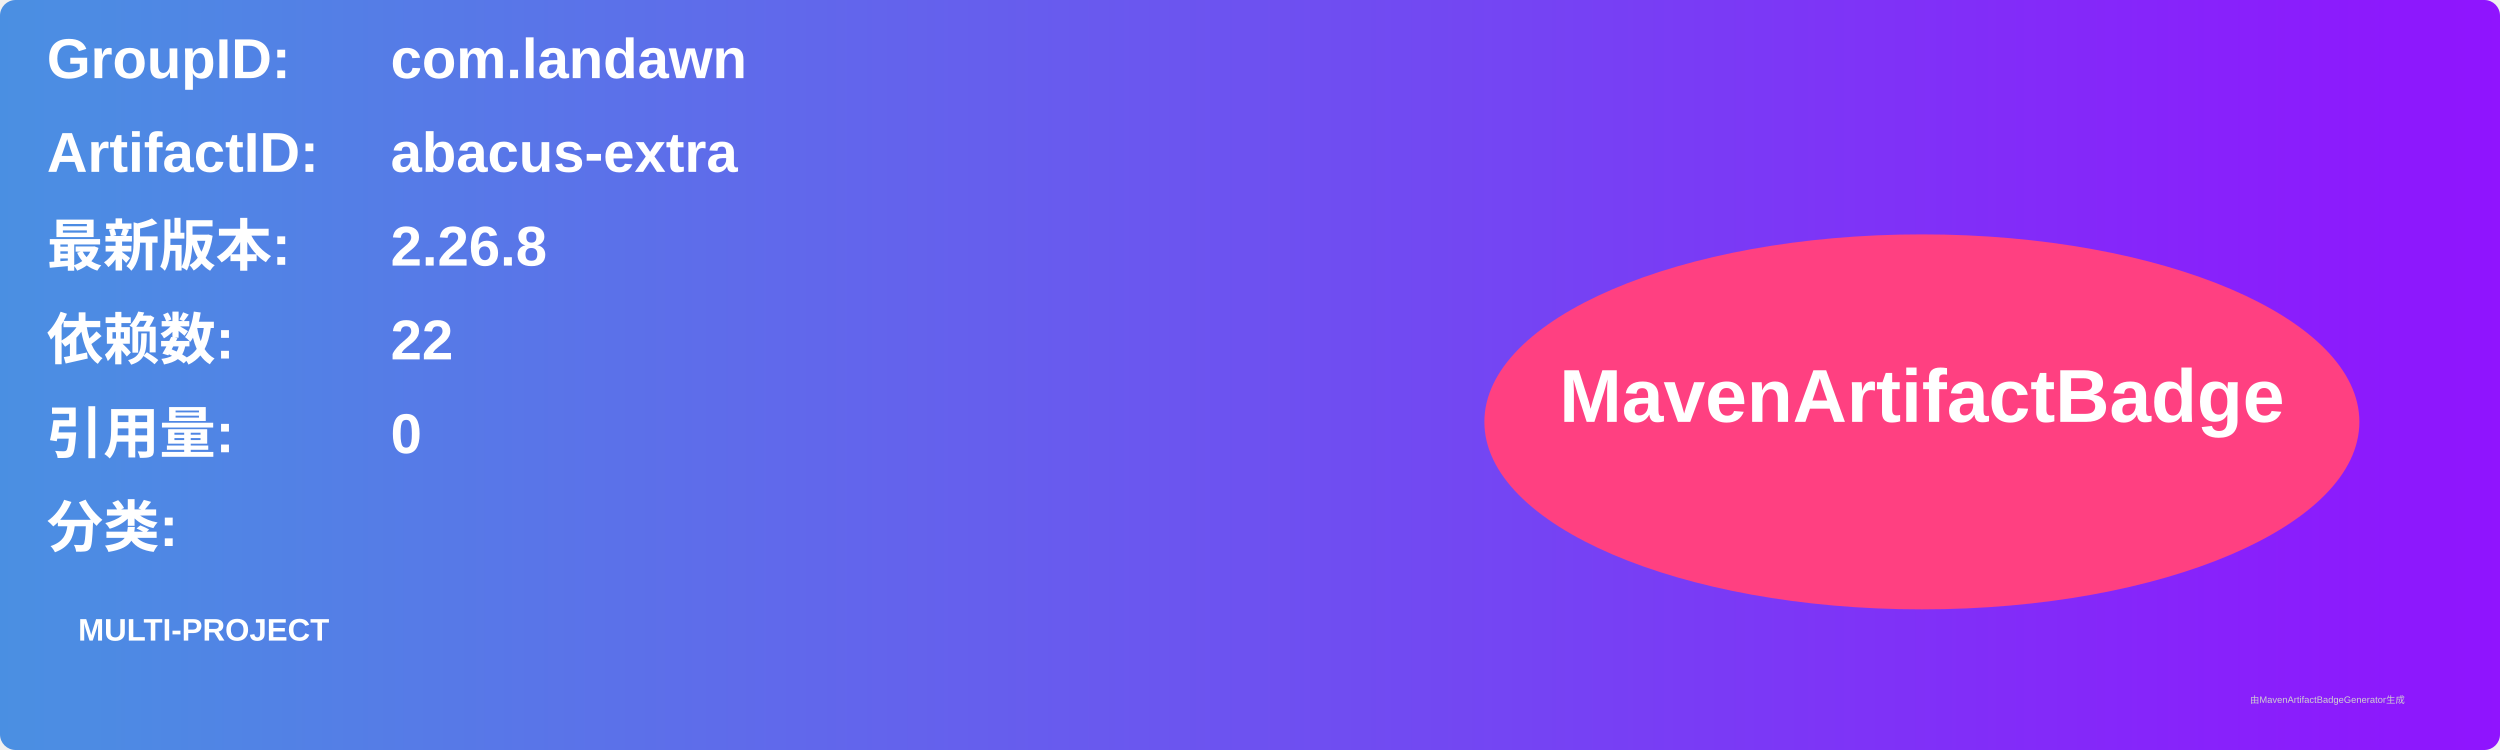
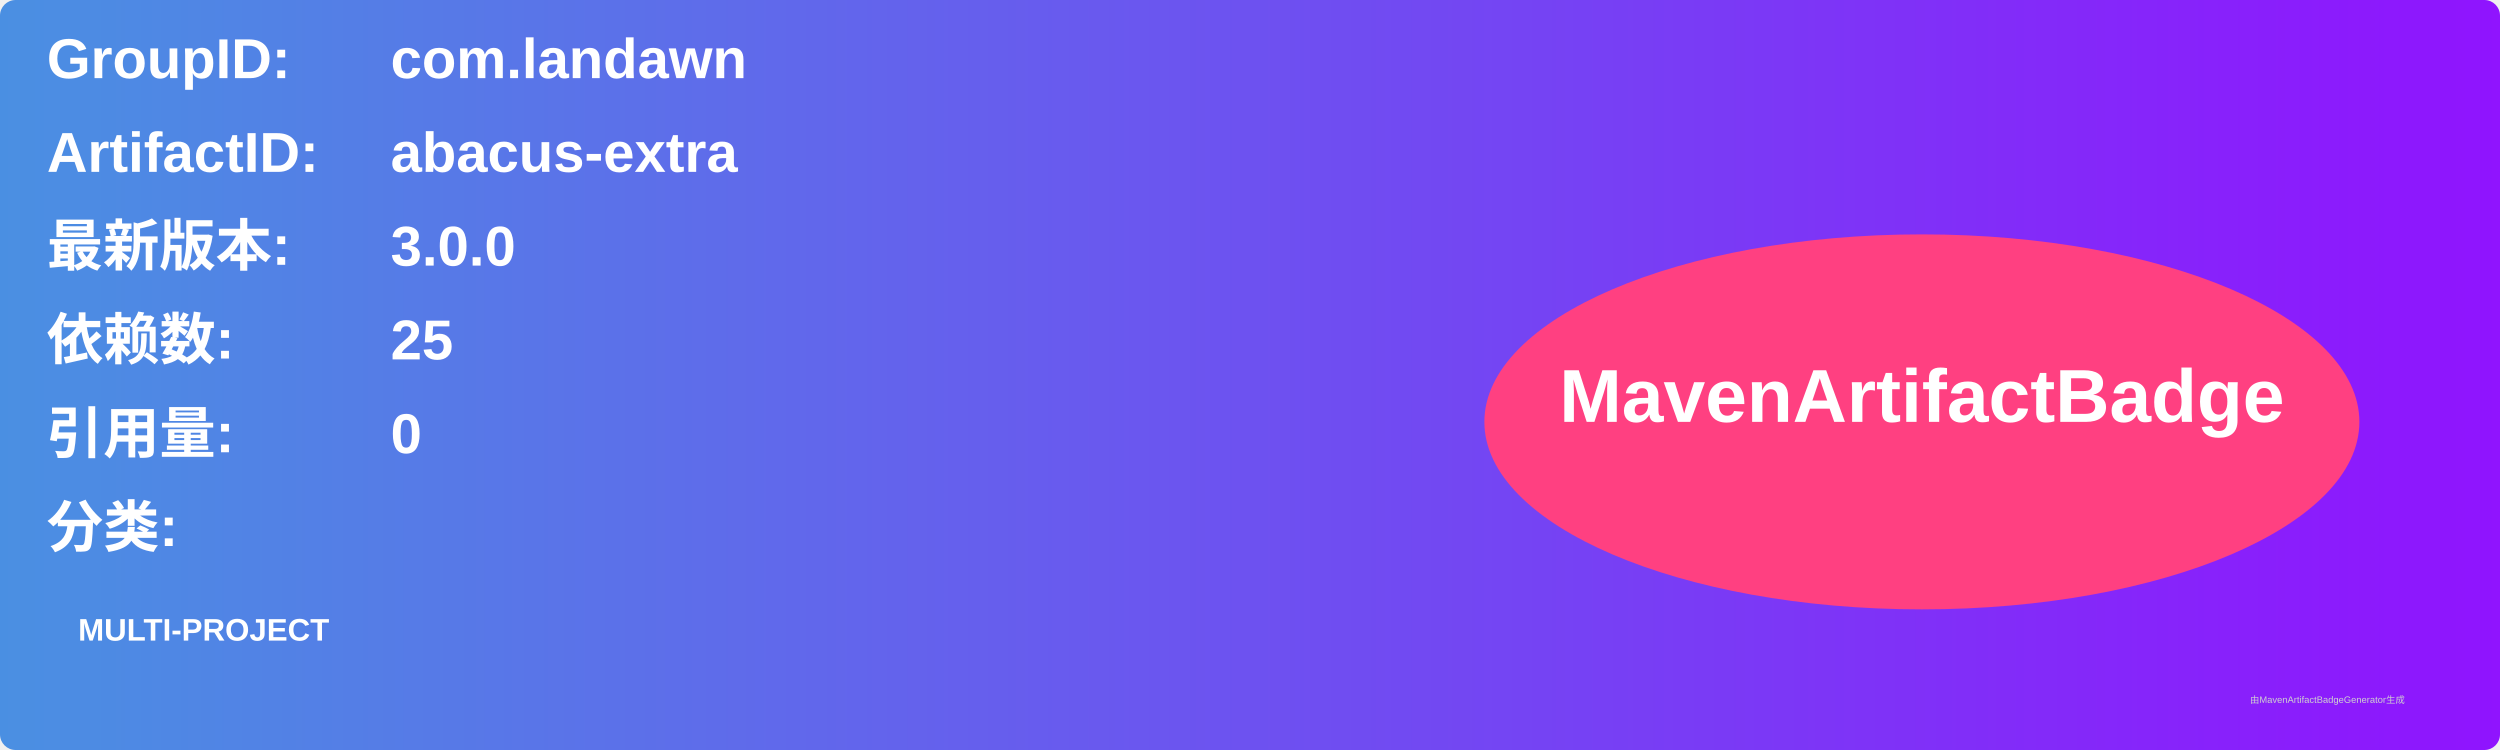
<svg xmlns="http://www.w3.org/2000/svg" width="800" height="240" viewBox="0 0 800 240">
  <linearGradient id="grad" x1="0%" y1="0%" x2="100%" y2="0%">
    <stop offset="0%" stop-color="#4a90e2" />
    <stop offset="100%" stop-color="#9013fe" />
  </linearGradient>
  <rect width="100%" height="100%" rx="5" ry="5" fill="url(#grad)" />
  <g transform="translate(15, 15)">
    <text x="0" y="10" font-family="Arial" font-size="18" fill="white" font-weight="bold" width="260">GroupID:</text>
    <text x="110" y="10" font-family="Arial" font-size="18" fill="white" font-weight="bold" width="460">com.landawn</text>
    <text x="0" y="40" font-family="Arial" font-size="18" fill="white" font-weight="bold" width="260">ArtifactID:</text>
    <text x="110" y="40" font-family="Arial" font-size="18" fill="white" font-weight="bold" width="460">abacus-extra</text>
    <text x="0" y="70" font-family="Arial" font-size="18" fill="white" font-weight="bold">最新版本:</text>
    <text x="110" y="70" font-family="Arial" font-size="18" fill="white" font-weight="bold">
-       <tspan font-weight="bold">2.26.8</tspan>
+       <tspan font-weight="bold">3.0.0</tspan>
    </text>
    <text x="0" y="100" font-family="Arial" font-size="18" fill="white" font-weight="bold">依赖数: </text>
    <text x="110" y="100" font-family="Arial" font-size="18" fill="white">
-       <tspan font-weight="bold">22</tspan>
+       <tspan font-weight="bold">25</tspan>
    </text>
    <text x="0" y="130" font-family="Arial" font-size="18" fill="white" font-weight="bold">引用量: </text>
    <text x="110" y="130" font-family="Arial" font-size="18" fill="white">
      <tspan font-weight="bold">0</tspan>
    </text>
    <text x="0" y="160" font-family="Arial" font-size="18" fill="white" font-weight="bold">分类:</text>
    <text x="10" y="190" font-family="Arial" font-size="10" fill="white">
      <tspan font-weight="bold">MULTI-PROJECT</tspan>
    </text>
    <ellipse cx="600" cy="120" rx="140" ry="60" fill="#ff4081" />
    <text x="600" y="120" text-anchor="middle" font-family="Arial" font-size="24" fill="white" font-weight="bold">MavenArtifactBadge</text>
  </g>
  <text x="720" y="225" font-family="Arial" font-size="3" fill="#d0d0d0">由MavenArtifactBadgeGenerator生成</text>
</svg>
